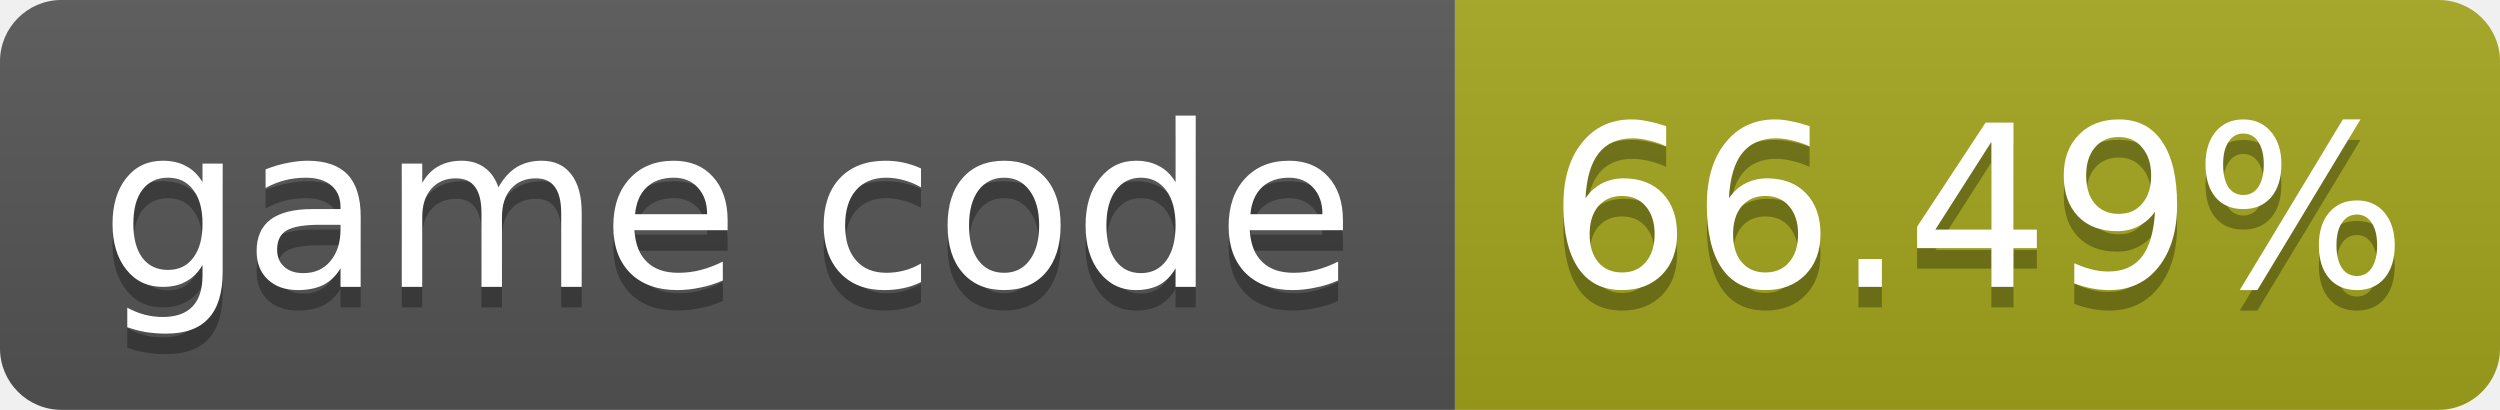
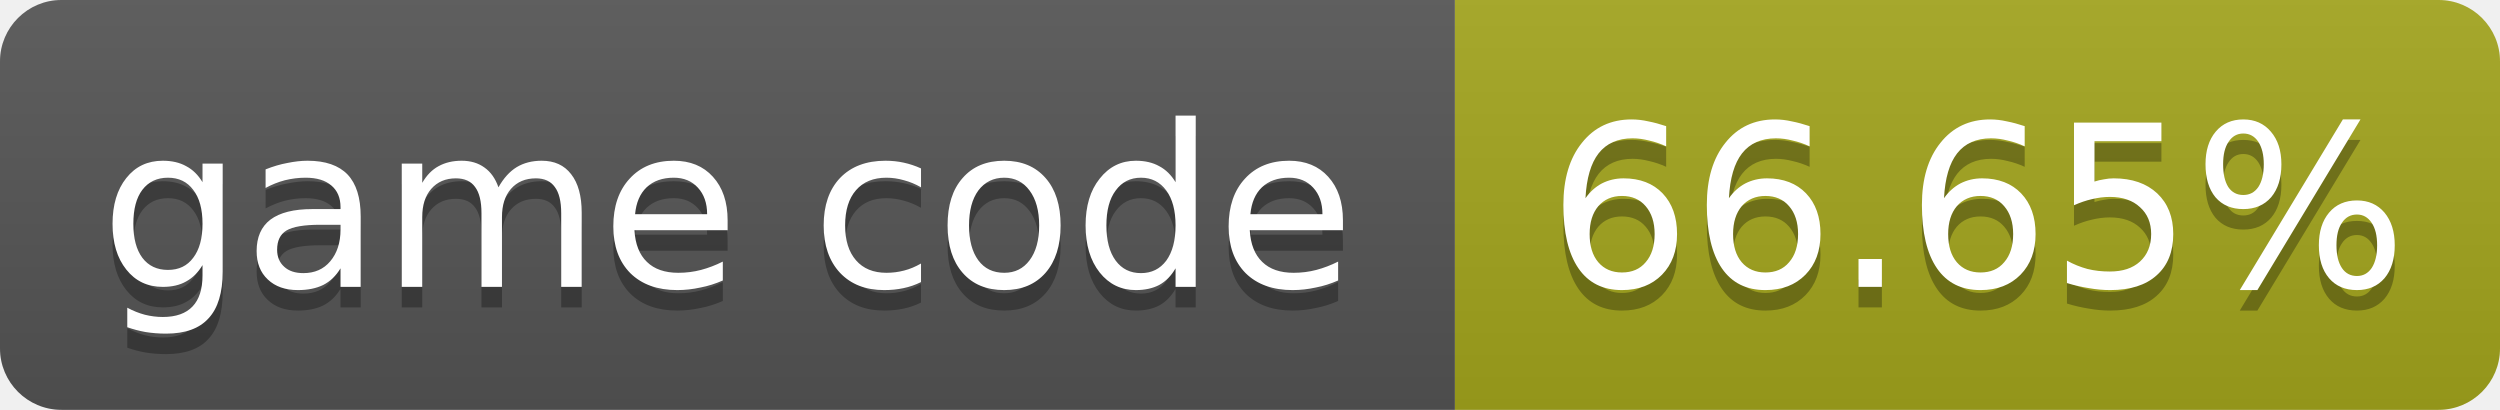
- <svg xmlns="http://www.w3.org/2000/svg" width="122" height="20" role="img" aria-label="game code: 66.49%">
+ <svg xmlns="http://www.w3.org/2000/svg" width="122" height="20" role="img" aria-label="game code: 66.65%">
  <linearGradient id="s" x2="0" y2="100%">
    <stop offset="0" stop-color="#bbb" stop-opacity=".1" />
    <stop offset="1" stop-opacity=".1" />
  </linearGradient>
  <clipPath id="r">
    <rect width="122" height="20" rx="3" fill="#fff" />
  </clipPath>
  <g clip-path="url(#r)">
    <rect width="71" height="20" fill="#555" />
    <rect x="71" width="51" height="20" fill="#a4a61d" />
    <rect width="122" height="20" fill="url(#s)" />
  </g>
  <g fill="#fff" text-anchor="middle" font-family="Verdana,Geneva,DejaVu Sans,sans-serif" font-size="11">
    <text x="35.5" y="15" fill="#010101" fill-opacity=".3">game code</text>
    <text x="35.5" y="14">game code</text>
-     <text x="96.5" y="15" fill="#010101" fill-opacity=".3">66.49%</text>
-     <text x="96.5" y="14">66.49%</text>
+     <text x="96.5" y="15" fill="#010101" fill-opacity=".3">66.65%</text>
+     <text x="96.5" y="14">66.65%</text>
  </g>
</svg>
